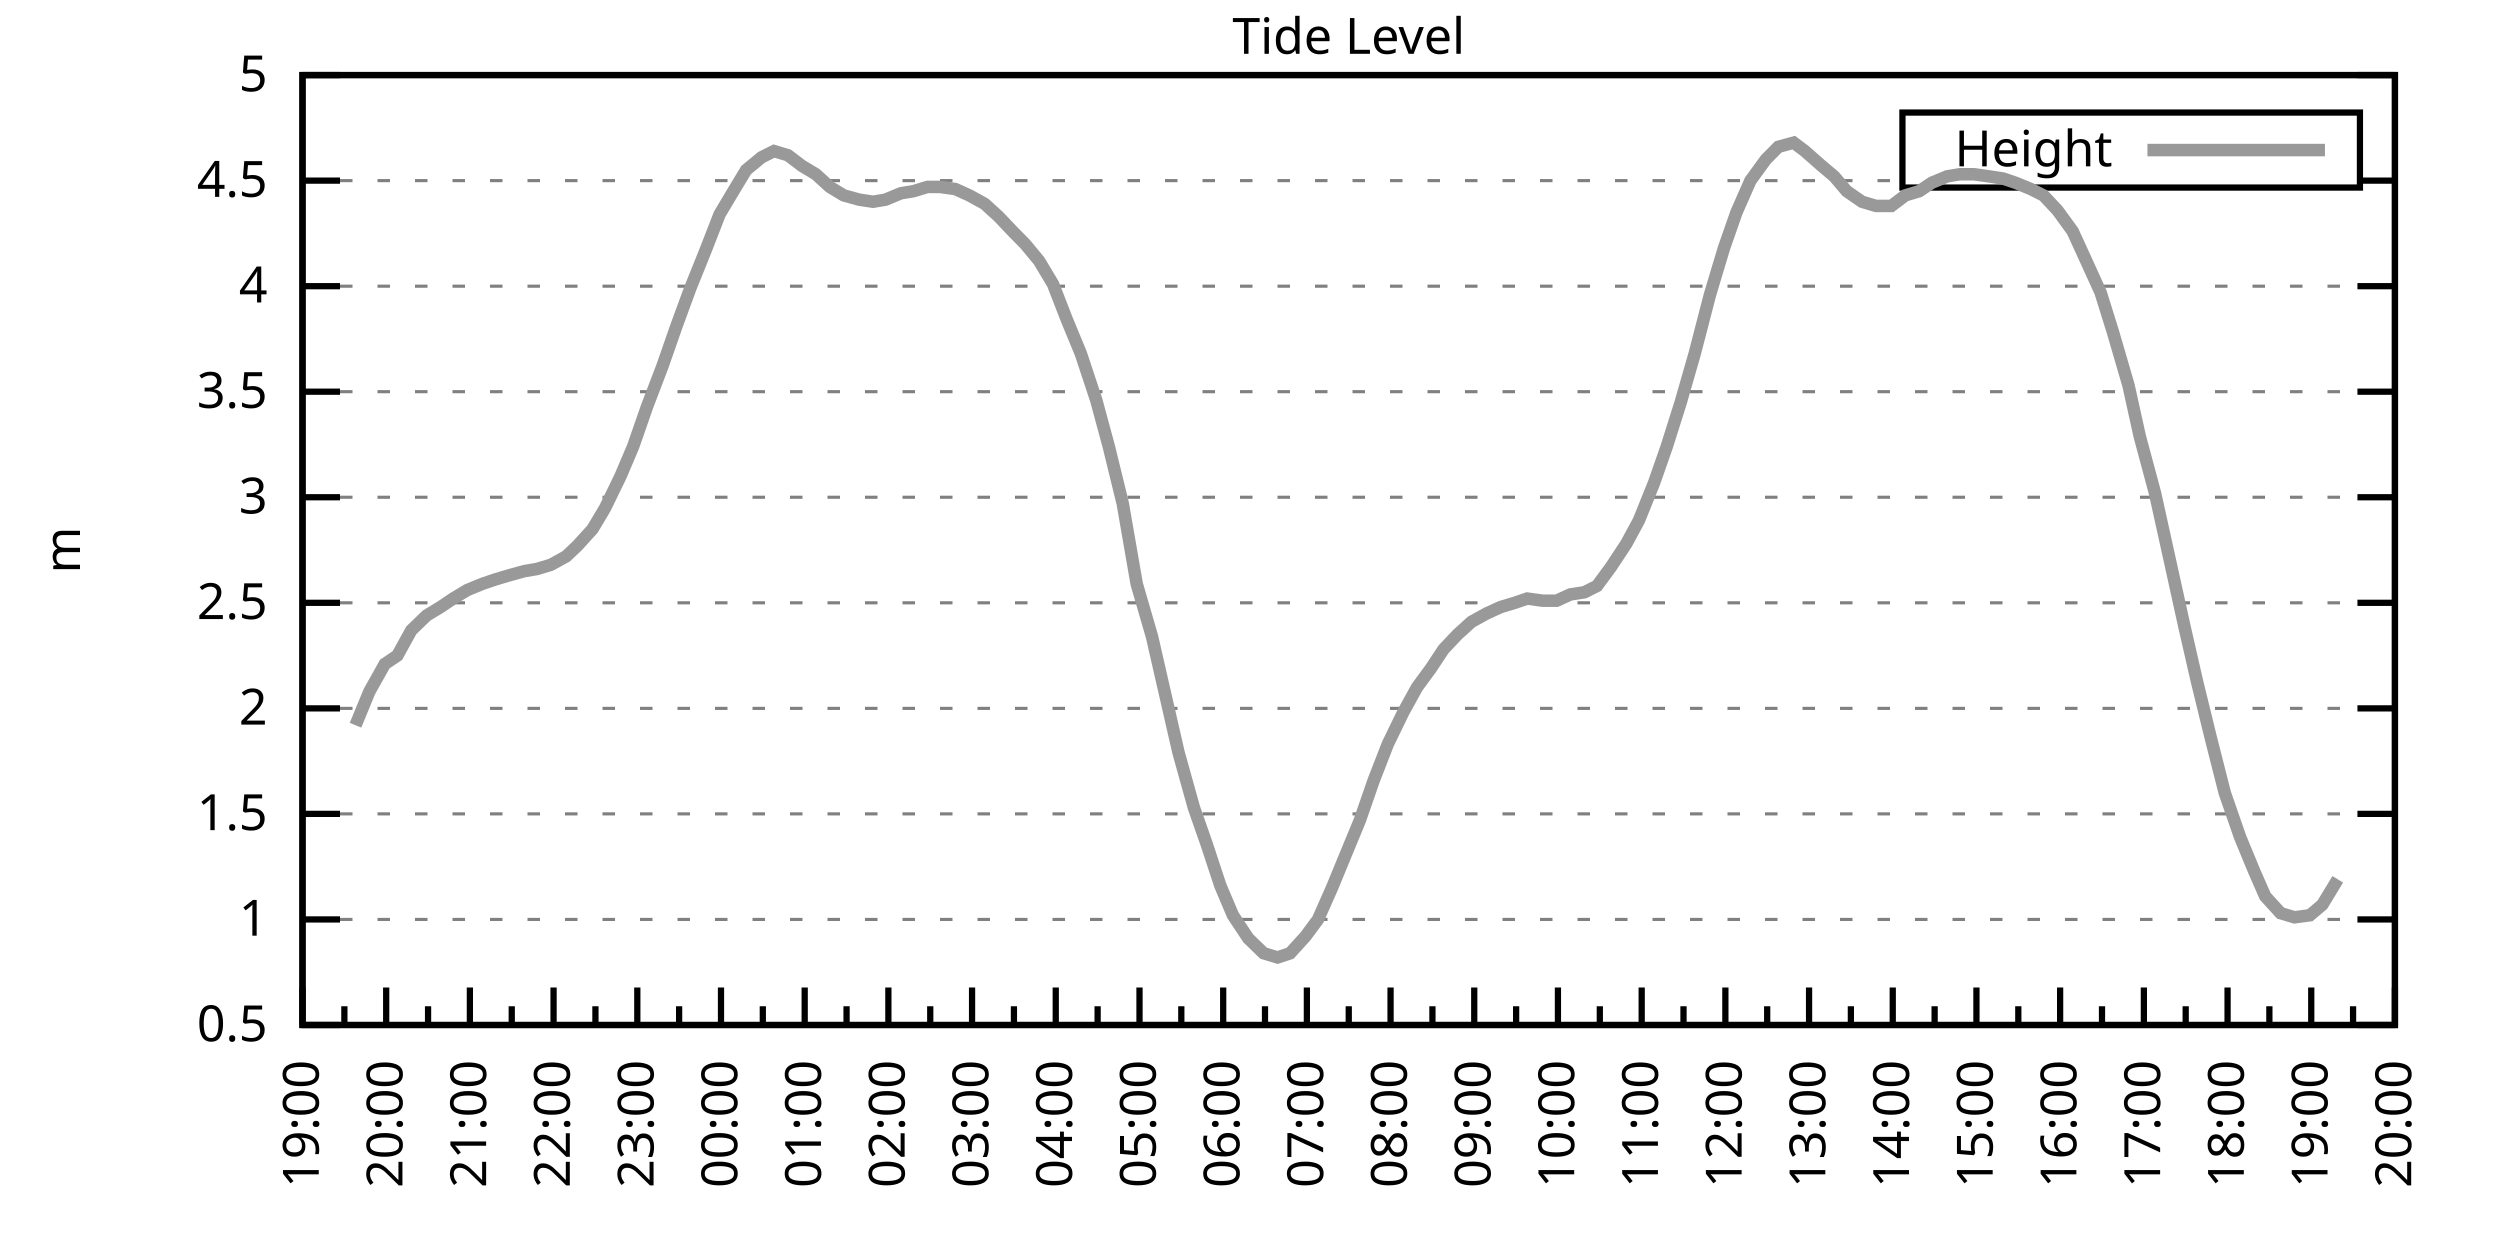
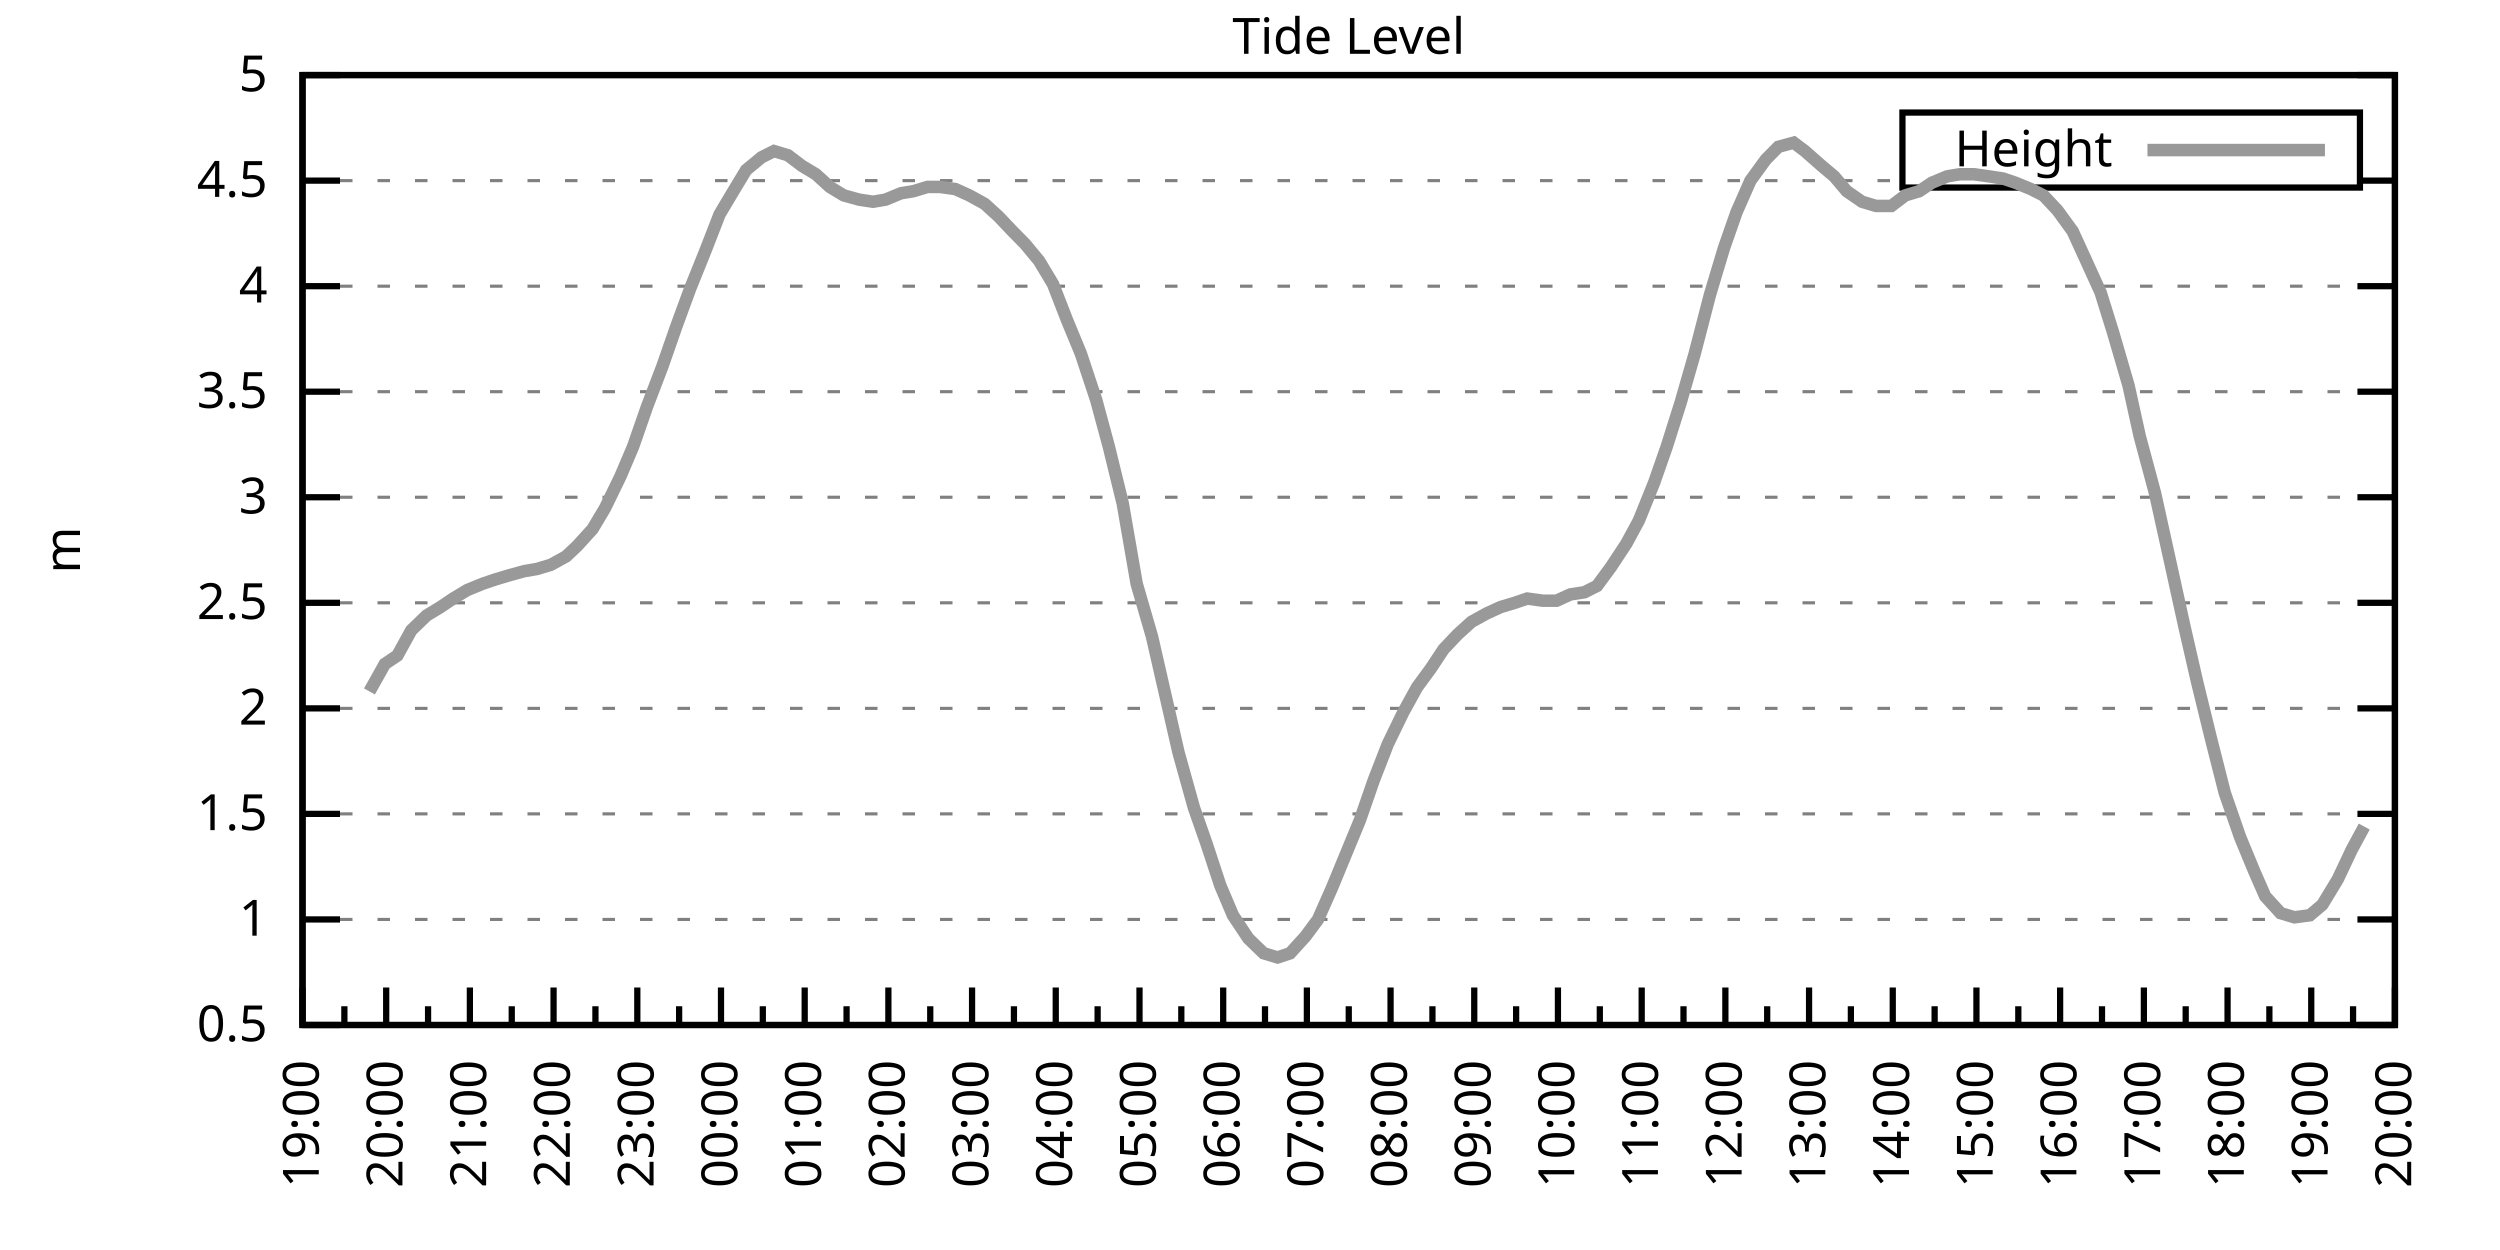
<svg xmlns="http://www.w3.org/2000/svg" xmlns:xlink="http://www.w3.org/1999/xlink" width="400" height="200" viewBox="0 0 400 200">
  <g id="gnuplot_canvas">
    <rect x="0" y="0" width="400" height="200" fill="none" />
    <defs>
      <circle id="gpDot" r="0.5" stroke-width="0.5" stroke="currentColor" />
      <path id="gpPt0" stroke-width="0.333" stroke="currentColor" d="M-1,0 h2 M0,-1 v2" />
      <path id="gpPt1" stroke-width="0.333" stroke="currentColor" d="M-1,-1 L1,1 M1,-1 L-1,1" />
      <path id="gpPt2" stroke-width="0.333" stroke="currentColor" d="M-1,0 L1,0 M0,-1 L0,1 M-1,-1 L1,1 M-1,1 L1,-1" />
      <rect id="gpPt3" stroke-width="0.333" stroke="currentColor" x="-1" y="-1" width="2" height="2" />
      <rect id="gpPt4" stroke-width="0.333" stroke="currentColor" fill="currentColor" x="-1" y="-1" width="2" height="2" />
      <circle id="gpPt5" stroke-width="0.333" stroke="currentColor" cx="0" cy="0" r="1" />
      <use xlink:href="#gpPt5" id="gpPt6" fill="currentColor" stroke="none" />
      <path id="gpPt7" stroke-width="0.333" stroke="currentColor" d="M0,-1.33 L-1.33,0.67 L1.33,0.67 z" />
      <use xlink:href="#gpPt7" id="gpPt8" fill="currentColor" stroke="none" />
      <use xlink:href="#gpPt7" id="gpPt9" stroke="currentColor" transform="rotate(180)" />
      <use xlink:href="#gpPt9" id="gpPt10" fill="currentColor" stroke="none" />
      <use xlink:href="#gpPt3" id="gpPt11" stroke="currentColor" transform="rotate(45)" />
      <use xlink:href="#gpPt11" id="gpPt12" fill="currentColor" stroke="none" />
      <path id="gpPt13" stroke-width="0.333" stroke="currentColor" d="M0,1.330 L1.265,0.411 L0.782,-1.067 L-0.782,-1.076 L-1.265,0.411 z" />
      <use xlink:href="#gpPt13" id="gpPt14" fill="currentColor" stroke="none" />
      <filter id="textbox" filterUnits="objectBoundingBox" x="0" y="0" height="1" width="1">
        <feFlood flood-color="white" flood-opacity="1" result="bgnd" />
        <feComposite in="SourceGraphic" in2="bgnd" operator="atop" />
      </filter>
      <filter id="greybox" filterUnits="objectBoundingBox" x="0" y="0" height="1" width="1">
        <feFlood flood-color="lightgrey" flood-opacity="1" result="grey" />
        <feComposite in="SourceGraphic" in2="grey" operator="atop" />
      </filter>
    </defs>
    <g fill="none" color="white" stroke="currentColor" stroke-width="1.00" stroke-linecap="butt" stroke-linejoin="miter">
</g>
    <g fill="none" color="black" stroke="currentColor" stroke-width="1.00" stroke-linecap="butt" stroke-linejoin="miter">
      <g stroke="none" shape-rendering="crispEdges">
        <polygon fill="rgb(255, 255, 255)" points="48.40,164.00 383.18,164.00 383.18,12.02 48.40,12.02 " />
      </g>
    </g>
    <g fill="none" color="black" stroke="currentColor" stroke-width="1.00" stroke-linecap="butt" stroke-linejoin="miter">
</g>
    <g fill="none" color="black" stroke="black" stroke-width="0.50" stroke-linecap="butt" stroke-linejoin="miter">
</g>
    <g fill="none" color="gray" stroke="currentColor" stroke-width="0.50" stroke-linecap="butt" stroke-linejoin="miter">
      <path stroke="gray" stroke-dasharray="2,4" class="gridline" d="M48.40,164.00 L383.19,164.00  " />
    </g>
    <g fill="none" color="gray" stroke="gray" stroke-width="1.00" stroke-linecap="butt" stroke-linejoin="miter">
</g>
    <g fill="none" color="black" stroke="currentColor" stroke-width="1.00" stroke-linecap="butt" stroke-linejoin="miter">
      <path stroke="black" d="M48.40,164.00 L54.40,164.00 M383.19,164.00 L377.19,164.00  " />
      <g transform="translate(42.80,166.60)" stroke="none" fill="black" font-family="Sans" font-size="8.00" text-anchor="end">
        <text>
          <tspan font-family="Sans"> 0.5</tspan>
        </text>
      </g>
    </g>
    <g fill="none" color="black" stroke="currentColor" stroke-width="1.00" stroke-linecap="butt" stroke-linejoin="miter">
</g>
    <g fill="none" color="black" stroke="black" stroke-width="0.50" stroke-linecap="butt" stroke-linejoin="miter">
</g>
    <g fill="none" color="gray" stroke="currentColor" stroke-width="0.50" stroke-linecap="butt" stroke-linejoin="miter">
      <path stroke="gray" stroke-dasharray="2,4" class="gridline" d="M48.40,147.11 L383.19,147.11  " />
    </g>
    <g fill="none" color="gray" stroke="gray" stroke-width="1.00" stroke-linecap="butt" stroke-linejoin="miter">
</g>
    <g fill="none" color="black" stroke="currentColor" stroke-width="1.00" stroke-linecap="butt" stroke-linejoin="miter">
      <path stroke="black" d="M48.40,147.11 L54.40,147.11 M383.19,147.11 L377.19,147.11  " />
      <g transform="translate(42.80,149.71)" stroke="none" fill="black" font-family="Sans" font-size="8.00" text-anchor="end">
        <text>
          <tspan font-family="Sans"> 1</tspan>
        </text>
      </g>
    </g>
    <g fill="none" color="black" stroke="currentColor" stroke-width="1.00" stroke-linecap="butt" stroke-linejoin="miter">
</g>
    <g fill="none" color="black" stroke="black" stroke-width="0.50" stroke-linecap="butt" stroke-linejoin="miter">
</g>
    <g fill="none" color="gray" stroke="currentColor" stroke-width="0.50" stroke-linecap="butt" stroke-linejoin="miter">
      <path stroke="gray" stroke-dasharray="2,4" class="gridline" d="M48.40,130.22 L383.19,130.22  " />
    </g>
    <g fill="none" color="gray" stroke="gray" stroke-width="1.00" stroke-linecap="butt" stroke-linejoin="miter">
</g>
    <g fill="none" color="black" stroke="currentColor" stroke-width="1.00" stroke-linecap="butt" stroke-linejoin="miter">
      <path stroke="black" d="M48.40,130.22 L54.40,130.22 M383.19,130.22 L377.19,130.22  " />
      <g transform="translate(42.80,132.82)" stroke="none" fill="black" font-family="Sans" font-size="8.00" text-anchor="end">
        <text>
          <tspan font-family="Sans"> 1.5</tspan>
        </text>
      </g>
    </g>
    <g fill="none" color="black" stroke="currentColor" stroke-width="1.00" stroke-linecap="butt" stroke-linejoin="miter">
</g>
    <g fill="none" color="black" stroke="black" stroke-width="0.50" stroke-linecap="butt" stroke-linejoin="miter">
</g>
    <g fill="none" color="gray" stroke="currentColor" stroke-width="0.50" stroke-linecap="butt" stroke-linejoin="miter">
      <path stroke="gray" stroke-dasharray="2,4" class="gridline" d="M48.40,113.34 L383.19,113.34  " />
    </g>
    <g fill="none" color="gray" stroke="gray" stroke-width="1.00" stroke-linecap="butt" stroke-linejoin="miter">
</g>
    <g fill="none" color="black" stroke="currentColor" stroke-width="1.00" stroke-linecap="butt" stroke-linejoin="miter">
      <path stroke="black" d="M48.40,113.34 L54.40,113.34 M383.19,113.34 L377.19,113.34  " />
      <g transform="translate(42.80,115.94)" stroke="none" fill="black" font-family="Sans" font-size="8.00" text-anchor="end">
        <text>
          <tspan font-family="Sans"> 2</tspan>
        </text>
      </g>
    </g>
    <g fill="none" color="black" stroke="currentColor" stroke-width="1.00" stroke-linecap="butt" stroke-linejoin="miter">
</g>
    <g fill="none" color="black" stroke="black" stroke-width="0.50" stroke-linecap="butt" stroke-linejoin="miter">
</g>
    <g fill="none" color="gray" stroke="currentColor" stroke-width="0.50" stroke-linecap="butt" stroke-linejoin="miter">
      <path stroke="gray" stroke-dasharray="2,4" class="gridline" d="M48.40,96.45 L383.19,96.45  " />
    </g>
    <g fill="none" color="gray" stroke="gray" stroke-width="1.00" stroke-linecap="butt" stroke-linejoin="miter">
</g>
    <g fill="none" color="black" stroke="currentColor" stroke-width="1.00" stroke-linecap="butt" stroke-linejoin="miter">
      <path stroke="black" d="M48.40,96.45 L54.40,96.45 M383.19,96.45 L377.19,96.45  " />
      <g transform="translate(42.80,99.05)" stroke="none" fill="black" font-family="Sans" font-size="8.00" text-anchor="end">
        <text>
          <tspan font-family="Sans"> 2.5</tspan>
        </text>
      </g>
    </g>
    <g fill="none" color="black" stroke="currentColor" stroke-width="1.00" stroke-linecap="butt" stroke-linejoin="miter">
</g>
    <g fill="none" color="black" stroke="black" stroke-width="0.50" stroke-linecap="butt" stroke-linejoin="miter">
</g>
    <g fill="none" color="gray" stroke="currentColor" stroke-width="0.50" stroke-linecap="butt" stroke-linejoin="miter">
      <path stroke="gray" stroke-dasharray="2,4" class="gridline" d="M48.40,79.56 L383.19,79.56  " />
    </g>
    <g fill="none" color="gray" stroke="gray" stroke-width="1.00" stroke-linecap="butt" stroke-linejoin="miter">
</g>
    <g fill="none" color="black" stroke="currentColor" stroke-width="1.00" stroke-linecap="butt" stroke-linejoin="miter">
      <path stroke="black" d="M48.40,79.56 L54.40,79.56 M383.19,79.56 L377.19,79.56  " />
      <g transform="translate(42.80,82.16)" stroke="none" fill="black" font-family="Sans" font-size="8.00" text-anchor="end">
        <text>
          <tspan font-family="Sans"> 3</tspan>
        </text>
      </g>
    </g>
    <g fill="none" color="black" stroke="currentColor" stroke-width="1.00" stroke-linecap="butt" stroke-linejoin="miter">
</g>
    <g fill="none" color="black" stroke="black" stroke-width="0.50" stroke-linecap="butt" stroke-linejoin="miter">
</g>
    <g fill="none" color="gray" stroke="currentColor" stroke-width="0.50" stroke-linecap="butt" stroke-linejoin="miter">
      <path stroke="gray" stroke-dasharray="2,4" class="gridline" d="M48.40,62.67 L383.19,62.67  " />
    </g>
    <g fill="none" color="gray" stroke="gray" stroke-width="1.00" stroke-linecap="butt" stroke-linejoin="miter">
</g>
    <g fill="none" color="black" stroke="currentColor" stroke-width="1.00" stroke-linecap="butt" stroke-linejoin="miter">
      <path stroke="black" d="M48.40,62.67 L54.40,62.67 M383.19,62.67 L377.19,62.67  " />
      <g transform="translate(42.80,65.27)" stroke="none" fill="black" font-family="Sans" font-size="8.00" text-anchor="end">
        <text>
          <tspan font-family="Sans"> 3.5</tspan>
        </text>
      </g>
    </g>
    <g fill="none" color="black" stroke="currentColor" stroke-width="1.00" stroke-linecap="butt" stroke-linejoin="miter">
</g>
    <g fill="none" color="black" stroke="black" stroke-width="0.50" stroke-linecap="butt" stroke-linejoin="miter">
</g>
    <g fill="none" color="gray" stroke="currentColor" stroke-width="0.50" stroke-linecap="butt" stroke-linejoin="miter">
      <path stroke="gray" stroke-dasharray="2,4" class="gridline" d="M48.40,45.79 L383.19,45.79  " />
    </g>
    <g fill="none" color="gray" stroke="gray" stroke-width="1.00" stroke-linecap="butt" stroke-linejoin="miter">
</g>
    <g fill="none" color="black" stroke="currentColor" stroke-width="1.00" stroke-linecap="butt" stroke-linejoin="miter">
      <path stroke="black" d="M48.40,45.79 L54.40,45.79 M383.19,45.79 L377.19,45.79  " />
      <g transform="translate(42.80,48.39)" stroke="none" fill="black" font-family="Sans" font-size="8.00" text-anchor="end">
        <text>
          <tspan font-family="Sans"> 4</tspan>
        </text>
      </g>
    </g>
    <g fill="none" color="black" stroke="currentColor" stroke-width="1.00" stroke-linecap="butt" stroke-linejoin="miter">
</g>
    <g fill="none" color="black" stroke="black" stroke-width="0.50" stroke-linecap="butt" stroke-linejoin="miter">
</g>
    <g fill="none" color="gray" stroke="currentColor" stroke-width="0.50" stroke-linecap="butt" stroke-linejoin="miter">
      <path stroke="gray" stroke-dasharray="2,4" class="gridline" d="M48.40,28.90 L304.39,28.90 M377.59,28.90 L383.19,28.90  " />
    </g>
    <g fill="none" color="gray" stroke="gray" stroke-width="1.00" stroke-linecap="butt" stroke-linejoin="miter">
</g>
    <g fill="none" color="black" stroke="currentColor" stroke-width="1.00" stroke-linecap="butt" stroke-linejoin="miter">
      <path stroke="black" d="M48.40,28.90 L54.40,28.90 M383.19,28.90 L377.19,28.90  " />
      <g transform="translate(42.80,31.50)" stroke="none" fill="black" font-family="Sans" font-size="8.00" text-anchor="end">
        <text>
          <tspan font-family="Sans"> 4.5</tspan>
        </text>
      </g>
    </g>
    <g fill="none" color="black" stroke="currentColor" stroke-width="1.00" stroke-linecap="butt" stroke-linejoin="miter">
</g>
    <g fill="none" color="black" stroke="black" stroke-width="0.50" stroke-linecap="butt" stroke-linejoin="miter">
</g>
    <g fill="none" color="gray" stroke="currentColor" stroke-width="0.50" stroke-linecap="butt" stroke-linejoin="miter">
      <path stroke="gray" stroke-dasharray="2,4" class="gridline" d="M48.40,12.01 L383.19,12.01  " />
    </g>
    <g fill="none" color="gray" stroke="gray" stroke-width="1.00" stroke-linecap="butt" stroke-linejoin="miter">
</g>
    <g fill="none" color="black" stroke="currentColor" stroke-width="1.00" stroke-linecap="butt" stroke-linejoin="miter">
      <path stroke="black" d="M48.40,12.01 L54.40,12.01 M383.19,12.01 L377.19,12.01  " />
      <g transform="translate(42.80,14.61)" stroke="none" fill="black" font-family="Sans" font-size="8.00" text-anchor="end">
        <text>
          <tspan font-family="Sans"> 5</tspan>
        </text>
      </g>
    </g>
    <g fill="none" color="black" stroke="currentColor" stroke-width="1.00" stroke-linecap="butt" stroke-linejoin="miter">
      <path stroke="black" d="M48.40,164.00 L48.40,158.00  " />
      <g transform="translate(51.00,169.60) rotate(270)" stroke="none" fill="black" font-family="Sans" font-size="8.00" text-anchor="end">
        <text>
          <tspan font-family="Sans">19:00</tspan>
        </text>
      </g>
    </g>
    <g fill="none" color="black" stroke="currentColor" stroke-width="1.00" stroke-linecap="butt" stroke-linejoin="miter">
      <path stroke="black" d="M55.10,164.00 L55.10,161.00 M61.79,164.00 L61.79,158.00  " />
      <g transform="translate(64.39,169.60) rotate(270)" stroke="none" fill="black" font-family="Sans" font-size="8.00" text-anchor="end">
        <text>
          <tspan font-family="Sans">20:00</tspan>
        </text>
      </g>
    </g>
    <g fill="none" color="black" stroke="currentColor" stroke-width="1.00" stroke-linecap="butt" stroke-linejoin="miter">
      <path stroke="black" d="M68.49,164.00 L68.49,161.00 M75.18,164.00 L75.18,158.00  " />
      <g transform="translate(77.78,169.60) rotate(270)" stroke="none" fill="black" font-family="Sans" font-size="8.00" text-anchor="end">
        <text>
          <tspan font-family="Sans">21:00</tspan>
        </text>
      </g>
    </g>
    <g fill="none" color="black" stroke="currentColor" stroke-width="1.00" stroke-linecap="butt" stroke-linejoin="miter">
      <path stroke="black" d="M81.88,164.00 L81.88,161.00 M88.57,164.00 L88.57,158.00  " />
      <g transform="translate(91.17,169.60) rotate(270)" stroke="none" fill="black" font-family="Sans" font-size="8.00" text-anchor="end">
        <text>
          <tspan font-family="Sans">22:00</tspan>
        </text>
      </g>
    </g>
    <g fill="none" color="black" stroke="currentColor" stroke-width="1.00" stroke-linecap="butt" stroke-linejoin="miter">
      <path stroke="black" d="M95.27,164.00 L95.27,161.00 M101.97,164.00 L101.97,158.00  " />
      <g transform="translate(104.57,169.60) rotate(270)" stroke="none" fill="black" font-family="Sans" font-size="8.00" text-anchor="end">
        <text>
          <tspan font-family="Sans">23:00</tspan>
        </text>
      </g>
    </g>
    <g fill="none" color="black" stroke="currentColor" stroke-width="1.00" stroke-linecap="butt" stroke-linejoin="miter">
      <path stroke="black" d="M108.66,164.00 L108.66,161.00 M115.36,164.00 L115.36,158.00  " />
      <g transform="translate(117.96,169.60) rotate(270)" stroke="none" fill="black" font-family="Sans" font-size="8.00" text-anchor="end">
        <text>
          <tspan font-family="Sans">00:00</tspan>
        </text>
      </g>
    </g>
    <g fill="none" color="black" stroke="currentColor" stroke-width="1.00" stroke-linecap="butt" stroke-linejoin="miter">
      <path stroke="black" d="M122.05,164.00 L122.05,161.00 M128.75,164.00 L128.75,158.00  " />
      <g transform="translate(131.35,169.60) rotate(270)" stroke="none" fill="black" font-family="Sans" font-size="8.00" text-anchor="end">
        <text>
          <tspan font-family="Sans">01:00</tspan>
        </text>
      </g>
    </g>
    <g fill="none" color="black" stroke="currentColor" stroke-width="1.00" stroke-linecap="butt" stroke-linejoin="miter">
      <path stroke="black" d="M135.45,164.00 L135.45,161.00 M142.14,164.00 L142.14,158.00  " />
      <g transform="translate(144.74,169.60) rotate(270)" stroke="none" fill="black" font-family="Sans" font-size="8.00" text-anchor="end">
        <text>
          <tspan font-family="Sans">02:00</tspan>
        </text>
      </g>
    </g>
    <g fill="none" color="black" stroke="currentColor" stroke-width="1.00" stroke-linecap="butt" stroke-linejoin="miter">
      <path stroke="black" d="M148.84,164.00 L148.84,161.00 M155.53,164.00 L155.53,158.00  " />
      <g transform="translate(158.13,169.60) rotate(270)" stroke="none" fill="black" font-family="Sans" font-size="8.00" text-anchor="end">
        <text>
          <tspan font-family="Sans">03:00</tspan>
        </text>
      </g>
    </g>
    <g fill="none" color="black" stroke="currentColor" stroke-width="1.00" stroke-linecap="butt" stroke-linejoin="miter">
      <path stroke="black" d="M162.23,164.00 L162.23,161.00 M168.92,164.00 L168.92,158.00  " />
      <g transform="translate(171.52,169.60) rotate(270)" stroke="none" fill="black" font-family="Sans" font-size="8.00" text-anchor="end">
        <text>
          <tspan font-family="Sans">04:00</tspan>
        </text>
      </g>
    </g>
    <g fill="none" color="black" stroke="currentColor" stroke-width="1.00" stroke-linecap="butt" stroke-linejoin="miter">
      <path stroke="black" d="M175.62,164.00 L175.62,161.00 M182.32,164.00 L182.32,158.00  " />
      <g transform="translate(184.92,169.60) rotate(270)" stroke="none" fill="black" font-family="Sans" font-size="8.00" text-anchor="end">
        <text>
          <tspan font-family="Sans">05:00</tspan>
        </text>
      </g>
    </g>
    <g fill="none" color="black" stroke="currentColor" stroke-width="1.00" stroke-linecap="butt" stroke-linejoin="miter">
      <path stroke="black" d="M189.01,164.00 L189.01,161.00 M195.71,164.00 L195.71,158.00  " />
      <g transform="translate(198.31,169.60) rotate(270)" stroke="none" fill="black" font-family="Sans" font-size="8.00" text-anchor="end">
        <text>
          <tspan font-family="Sans">06:00</tspan>
        </text>
      </g>
    </g>
    <g fill="none" color="black" stroke="currentColor" stroke-width="1.00" stroke-linecap="butt" stroke-linejoin="miter">
      <path stroke="black" d="M202.40,164.00 L202.40,161.00 M209.10,164.00 L209.10,158.00  " />
      <g transform="translate(211.70,169.60) rotate(270)" stroke="none" fill="black" font-family="Sans" font-size="8.00" text-anchor="end">
        <text>
          <tspan font-family="Sans">07:00</tspan>
        </text>
      </g>
    </g>
    <g fill="none" color="black" stroke="currentColor" stroke-width="1.00" stroke-linecap="butt" stroke-linejoin="miter">
      <path stroke="black" d="M215.80,164.00 L215.80,161.00 M222.49,164.00 L222.49,158.00  " />
      <g transform="translate(225.09,169.60) rotate(270)" stroke="none" fill="black" font-family="Sans" font-size="8.00" text-anchor="end">
        <text>
          <tspan font-family="Sans">08:00</tspan>
        </text>
      </g>
    </g>
    <g fill="none" color="black" stroke="currentColor" stroke-width="1.00" stroke-linecap="butt" stroke-linejoin="miter">
      <path stroke="black" d="M229.19,164.00 L229.19,161.00 M235.88,164.00 L235.88,158.00  " />
      <g transform="translate(238.48,169.60) rotate(270)" stroke="none" fill="black" font-family="Sans" font-size="8.00" text-anchor="end">
        <text>
          <tspan font-family="Sans">09:00</tspan>
        </text>
      </g>
    </g>
    <g fill="none" color="black" stroke="currentColor" stroke-width="1.00" stroke-linecap="butt" stroke-linejoin="miter">
      <path stroke="black" d="M242.58,164.00 L242.58,161.00 M249.27,164.00 L249.27,158.00  " />
      <g transform="translate(251.87,169.60) rotate(270)" stroke="none" fill="black" font-family="Sans" font-size="8.00" text-anchor="end">
        <text>
          <tspan font-family="Sans">10:00</tspan>
        </text>
      </g>
    </g>
    <g fill="none" color="black" stroke="currentColor" stroke-width="1.00" stroke-linecap="butt" stroke-linejoin="miter">
      <path stroke="black" d="M255.97,164.00 L255.97,161.00 M262.67,164.00 L262.67,158.00  " />
      <g transform="translate(265.27,169.60) rotate(270)" stroke="none" fill="black" font-family="Sans" font-size="8.00" text-anchor="end">
        <text>
          <tspan font-family="Sans">11:00</tspan>
        </text>
      </g>
    </g>
    <g fill="none" color="black" stroke="currentColor" stroke-width="1.00" stroke-linecap="butt" stroke-linejoin="miter">
      <path stroke="black" d="M269.36,164.00 L269.36,161.00 M276.06,164.00 L276.06,158.00  " />
      <g transform="translate(278.66,169.60) rotate(270)" stroke="none" fill="black" font-family="Sans" font-size="8.00" text-anchor="end">
        <text>
          <tspan font-family="Sans">12:00</tspan>
        </text>
      </g>
    </g>
    <g fill="none" color="black" stroke="currentColor" stroke-width="1.00" stroke-linecap="butt" stroke-linejoin="miter">
      <path stroke="black" d="M282.75,164.00 L282.75,161.00 M289.45,164.00 L289.45,158.00  " />
      <g transform="translate(292.05,169.60) rotate(270)" stroke="none" fill="black" font-family="Sans" font-size="8.00" text-anchor="end">
        <text>
          <tspan font-family="Sans">13:00</tspan>
        </text>
      </g>
    </g>
    <g fill="none" color="black" stroke="currentColor" stroke-width="1.00" stroke-linecap="butt" stroke-linejoin="miter">
      <path stroke="black" d="M296.14,164.00 L296.14,161.00 M302.84,164.00 L302.84,158.00  " />
      <g transform="translate(305.44,169.60) rotate(270)" stroke="none" fill="black" font-family="Sans" font-size="8.00" text-anchor="end">
        <text>
          <tspan font-family="Sans">14:00</tspan>
        </text>
      </g>
    </g>
    <g fill="none" color="black" stroke="currentColor" stroke-width="1.00" stroke-linecap="butt" stroke-linejoin="miter">
      <path stroke="black" d="M309.54,164.00 L309.54,161.00 M316.23,164.00 L316.23,158.00  " />
      <g transform="translate(318.83,169.60) rotate(270)" stroke="none" fill="black" font-family="Sans" font-size="8.00" text-anchor="end">
        <text>
          <tspan font-family="Sans">15:00</tspan>
        </text>
      </g>
    </g>
    <g fill="none" color="black" stroke="currentColor" stroke-width="1.00" stroke-linecap="butt" stroke-linejoin="miter">
      <path stroke="black" d="M322.93,164.00 L322.93,161.00 M329.62,164.00 L329.62,158.00  " />
      <g transform="translate(332.22,169.60) rotate(270)" stroke="none" fill="black" font-family="Sans" font-size="8.00" text-anchor="end">
        <text>
          <tspan font-family="Sans">16:00</tspan>
        </text>
      </g>
    </g>
    <g fill="none" color="black" stroke="currentColor" stroke-width="1.00" stroke-linecap="butt" stroke-linejoin="miter">
      <path stroke="black" d="M336.32,164.00 L336.32,161.00 M343.02,164.00 L343.02,158.00  " />
      <g transform="translate(345.62,169.60) rotate(270)" stroke="none" fill="black" font-family="Sans" font-size="8.00" text-anchor="end">
        <text>
          <tspan font-family="Sans">17:00</tspan>
        </text>
      </g>
    </g>
    <g fill="none" color="black" stroke="currentColor" stroke-width="1.00" stroke-linecap="butt" stroke-linejoin="miter">
      <path stroke="black" d="M349.71,164.00 L349.71,161.00 M356.41,164.00 L356.41,158.00  " />
      <g transform="translate(359.01,169.60) rotate(270)" stroke="none" fill="black" font-family="Sans" font-size="8.00" text-anchor="end">
        <text>
          <tspan font-family="Sans">18:00</tspan>
        </text>
      </g>
    </g>
    <g fill="none" color="black" stroke="currentColor" stroke-width="1.00" stroke-linecap="butt" stroke-linejoin="miter">
      <path stroke="black" d="M363.10,164.00 L363.10,161.00 M369.80,164.00 L369.80,158.00  " />
      <g transform="translate(372.40,169.60) rotate(270)" stroke="none" fill="black" font-family="Sans" font-size="8.00" text-anchor="end">
        <text>
          <tspan font-family="Sans">19:00</tspan>
        </text>
      </g>
    </g>
    <g fill="none" color="black" stroke="currentColor" stroke-width="1.00" stroke-linecap="butt" stroke-linejoin="miter">
      <path stroke="black" d="M376.49,164.00 L376.49,161.00 M383.19,164.00 L383.19,158.00  " />
      <g transform="translate(385.79,169.60) rotate(270)" stroke="none" fill="black" font-family="Sans" font-size="8.00" text-anchor="end">
        <text>
          <tspan font-family="Sans">20:00</tspan>
        </text>
      </g>
    </g>
    <g fill="none" color="black" stroke="currentColor" stroke-width="1.00" stroke-linecap="butt" stroke-linejoin="miter">
</g>
    <g fill="none" color="black" stroke="currentColor" stroke-width="1.00" stroke-linecap="butt" stroke-linejoin="miter">
      <path stroke="black" d="M48.40,12.01 L48.40,164.00 L383.19,164.00 L383.19,12.01 L48.40,12.01 Z  " />
    </g>
    <g fill="none" color="black" stroke="currentColor" stroke-width="1.00" stroke-linecap="butt" stroke-linejoin="miter">
      <g transform="translate(12.80,88.01) rotate(270)" stroke="none" fill="black" font-family="Sans" font-size="8.00" text-anchor="middle">
        <text>
          <tspan font-family="Sans">m</tspan>
        </text>
      </g>
    </g>
    <g fill="none" color="black" stroke="currentColor" stroke-width="1.00" stroke-linecap="butt" stroke-linejoin="miter">
</g>
    <g fill="none" color="black" stroke="currentColor" stroke-width="1.00" stroke-linecap="butt" stroke-linejoin="miter">
      <path stroke="black" d="M304.39,30.01 L304.39,18.01 L377.59,18.01 L377.59,30.01 L304.39,30.01 Z  " />
    </g>
    <g id="Tide_level_plot_1">
      <g fill="none" color="white" stroke="black" stroke-width="2.00" stroke-linecap="butt" stroke-linejoin="miter">
</g>
      <g fill="none" color="black" stroke="currentColor" stroke-width="2.00" stroke-linecap="butt" stroke-linejoin="miter">
        <g transform="translate(337.99,26.61)" stroke="none" fill="black" font-family="Sans" font-size="8.00" text-anchor="end">
          <text>
            <tspan font-family="Sans">Height</tspan>
          </text>
        </g>
      </g>
      <g fill="none" color="black" stroke="currentColor" stroke-width="2.00" stroke-linecap="butt" stroke-linejoin="miter">
-         <path stroke="rgb(153, 153, 153)" d="M343.59,24.01 L371.99,24.01 M56.88,116.04 L59.11,110.63 L61.57,106.24 L63.58,104.89 L65.81,100.84 L68.26,98.48   L70.50,97.12 L72.50,95.77 L74.74,94.42 L77.19,93.41 L79.20,92.73 L81.43,92.06 L83.89,91.38 L85.90,91.04   L88.13,90.37 L90.58,89.02 L92.37,87.33 L94.82,84.63 L96.83,81.25 L99.29,76.18 L101.30,71.45 L103.53,65.04   L105.98,58.62 L108.22,52.20 L110.45,46.12 L112.90,40.04 L115.13,34.30 L117.14,30.92 L119.38,27.21 L121.83,25.18   L123.84,24.17 L126.07,24.84 L128.30,26.53 L130.54,27.88 L132.77,29.91 L135.00,31.26 L137.45,31.94 L139.69,32.28   L141.69,31.94 L144.15,30.92 L146.16,30.59 L148.39,29.91 L150.40,29.91 L152.85,30.25 L155.09,31.26 L157.54,32.61   L159.77,34.64 L162.01,37.00 L164.01,39.03 L166.25,41.73 L168.48,45.45 L170.71,51.19 L172.94,56.59 L175.40,64.02   L177.41,71.45 L179.64,80.57 L181.87,93.41 L184.32,101.85 L186.56,111.65 L188.57,120.43 L191.02,129.21 L193.03,134.95   L195.26,141.71 L197.27,146.44 L199.73,150.15 L202.18,152.52 L204.41,153.19 L206.42,152.52 L208.88,149.81 L210.88,147.11   L213.12,142.05 L215.35,136.64 L217.58,131.24 L219.81,124.82 L222.04,119.08 L224.50,114.01 L226.73,109.96 L228.96,106.92   L230.97,103.88 L233.20,101.52 L235.44,99.49 L237.89,98.14 L240.12,97.12 L242.36,96.45 L244.36,95.77 L246.82,96.11   L249.05,96.11 L251.28,95.10 L253.51,94.76 L255.52,93.75 L257.76,90.71 L260.21,86.99 L262.22,83.28 L264.67,77.20   L266.68,71.45 L268.92,64.36 L271.15,56.59 L273.60,47.14 L275.83,39.71 L277.84,33.96 L280.07,28.90 L282.53,25.52   L284.54,23.49 L286.99,22.82 L288.78,24.17 L291.46,26.53 L293.47,28.22 L295.48,30.59 L297.93,32.28 L300.16,32.95   L302.62,32.95 L304.85,31.26 L307.08,30.59 L309.09,29.24 L311.54,28.22 L313.55,27.88 L315.79,27.88 L318.24,28.22   L320.47,28.56 L322.48,29.24 L324.94,30.25 L326.95,31.26 L329.18,33.63 L331.63,37.00 L333.64,41.39 L336.10,46.80   L338.10,53.22 L340.56,61.66 L342.35,69.77 L344.80,78.89 L347.26,90.03 L349.49,100.16 L351.50,108.95 L353.73,118.07   L355.96,126.85 L358.42,133.94 L360.65,139.34 L362.43,143.40 L364.89,146.10 L367.12,146.77 L369.58,146.44 L371.58,144.75   L374.04,140.69  " />
+         <path stroke="rgb(153, 153, 153)" d="M343.59,24.01 L371.99,24.01 M59.11,110.63 L61.57,106.24 L63.58,104.89 L65.81,100.84 L68.26,98.48 L70.50,97.12   L72.50,95.77 L74.74,94.42 L77.19,93.41 L79.20,92.73 L81.43,92.06 L83.89,91.38 L85.90,91.04 L88.13,90.37   L90.58,89.02 L92.37,87.33 L94.82,84.63 L96.83,81.25 L99.29,76.18 L101.30,71.45 L103.53,65.04 L105.98,58.62   L108.22,52.20 L110.45,46.12 L112.90,40.04 L115.13,34.30 L117.14,30.92 L119.38,27.21 L121.83,25.18 L123.84,24.17   L126.07,24.84 L128.30,26.53 L130.54,27.88 L132.77,29.91 L135.00,31.26 L137.45,31.94 L139.69,32.28 L141.69,31.94   L144.15,30.92 L146.16,30.59 L148.39,29.91 L150.40,29.91 L152.85,30.25 L155.09,31.26 L157.54,32.61 L159.77,34.64   L162.01,37.00 L164.01,39.03 L166.25,41.73 L168.48,45.45 L170.71,51.19 L172.94,56.59 L175.40,64.02 L177.41,71.45   L179.64,80.57 L181.87,93.41 L184.32,101.85 L186.56,111.65 L188.57,120.43 L191.02,129.21 L193.03,134.95 L195.26,141.71   L197.27,146.44 L199.73,150.15 L202.18,152.52 L204.41,153.19 L206.42,152.52 L208.88,149.81 L210.88,147.11 L213.12,142.05   L215.35,136.64 L217.58,131.24 L219.81,124.82 L222.04,119.08 L224.50,114.01 L226.73,109.96 L228.96,106.92 L230.97,103.88   L233.20,101.52 L235.44,99.49 L237.89,98.14 L240.12,97.12 L242.36,96.45 L244.36,95.77 L246.82,96.11 L249.05,96.11   L251.28,95.10 L253.51,94.76 L255.52,93.75 L257.76,90.71 L260.21,86.99 L262.22,83.28 L264.67,77.20 L266.68,71.45   L268.92,64.36 L271.15,56.59 L273.60,47.14 L275.83,39.71 L277.84,33.96 L280.07,28.90 L282.53,25.52 L284.54,23.49   L286.99,22.82 L288.78,24.17 L291.46,26.53 L293.47,28.22 L295.48,30.59 L297.93,32.28 L300.16,32.95 L302.62,32.95   L304.85,31.26 L307.08,30.59 L309.09,29.24 L311.54,28.22 L313.55,27.88 L315.79,27.88 L318.24,28.22 L320.47,28.56   L322.48,29.24 L324.94,30.25 L326.95,31.26 L329.18,33.63 L331.63,37.00 L333.64,41.39 L336.10,46.80 L338.10,53.22   L340.56,61.66 L342.35,69.77 L344.80,78.89 L347.26,90.03 L349.49,100.16 L351.50,108.95 L353.73,118.07 L355.96,126.85   L358.42,133.94 L360.65,139.34 L362.43,143.40 L364.89,146.10 L367.12,146.77 L369.58,146.44 L371.58,144.75 L374.04,140.69   L376.27,135.97 L378.28,132.25  " />
      </g>
    </g>
    <g fill="none" color="black" stroke="currentColor" stroke-width="2.00" stroke-linecap="butt" stroke-linejoin="miter">
</g>
    <g fill="none" color="black" stroke="black" stroke-width="1.00" stroke-linecap="butt" stroke-linejoin="miter">
</g>
    <g fill="none" color="black" stroke="currentColor" stroke-width="1.00" stroke-linecap="butt" stroke-linejoin="miter">
      <path stroke="black" d="M48.40,12.01 L48.40,164.00 L383.19,164.00 L383.19,12.01 L48.40,12.01 Z  " />
    </g>
    <g fill="none" color="black" stroke="currentColor" stroke-width="1.00" stroke-linecap="butt" stroke-linejoin="miter">
      <g transform="translate(215.79,8.61)" stroke="none" fill="black" font-family="Sans" font-size="8.00" text-anchor="middle">
        <text>
          <tspan font-family="Sans">Tide Level</tspan>
        </text>
      </g>
    </g>
    <g fill="none" color="black" stroke="currentColor" stroke-width="1.00" stroke-linecap="butt" stroke-linejoin="miter">
</g>
  </g>
</svg>
